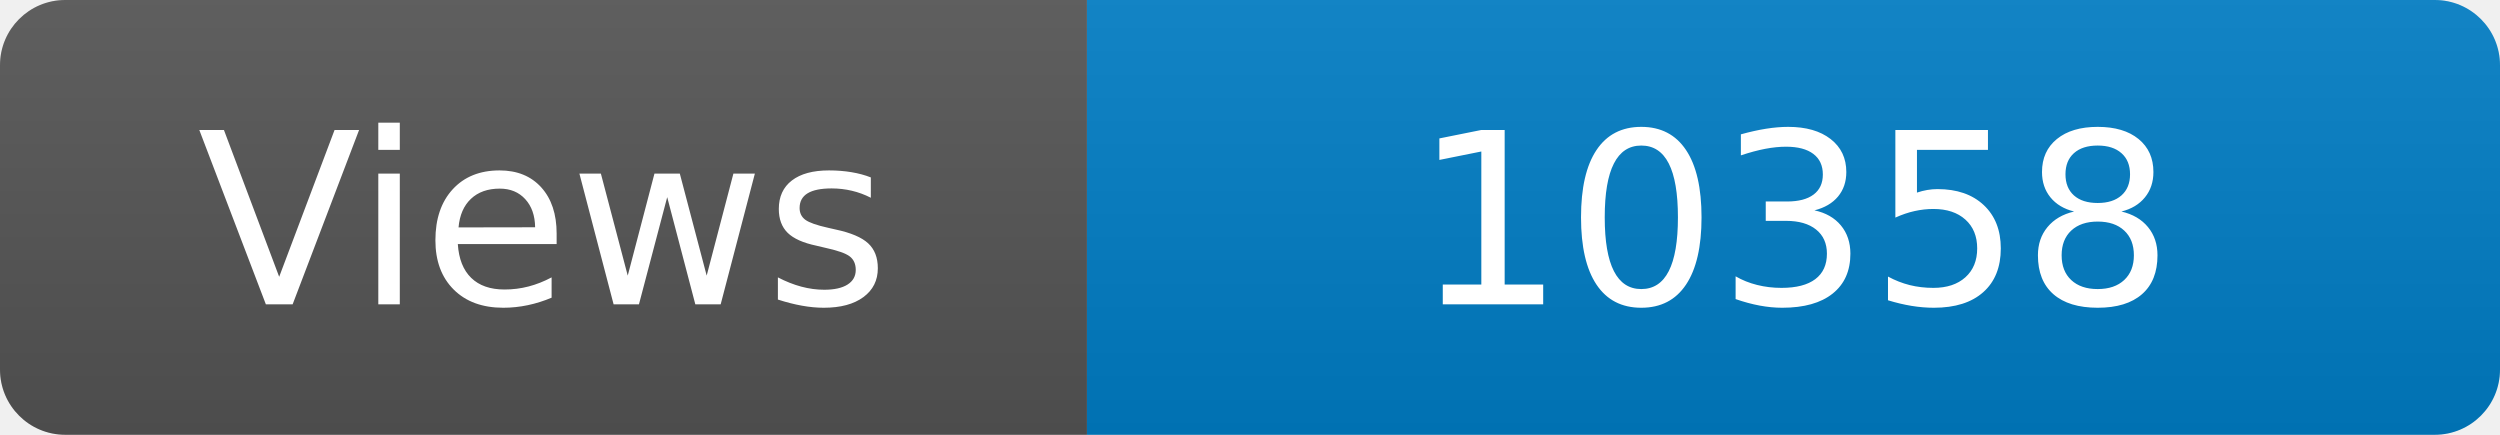
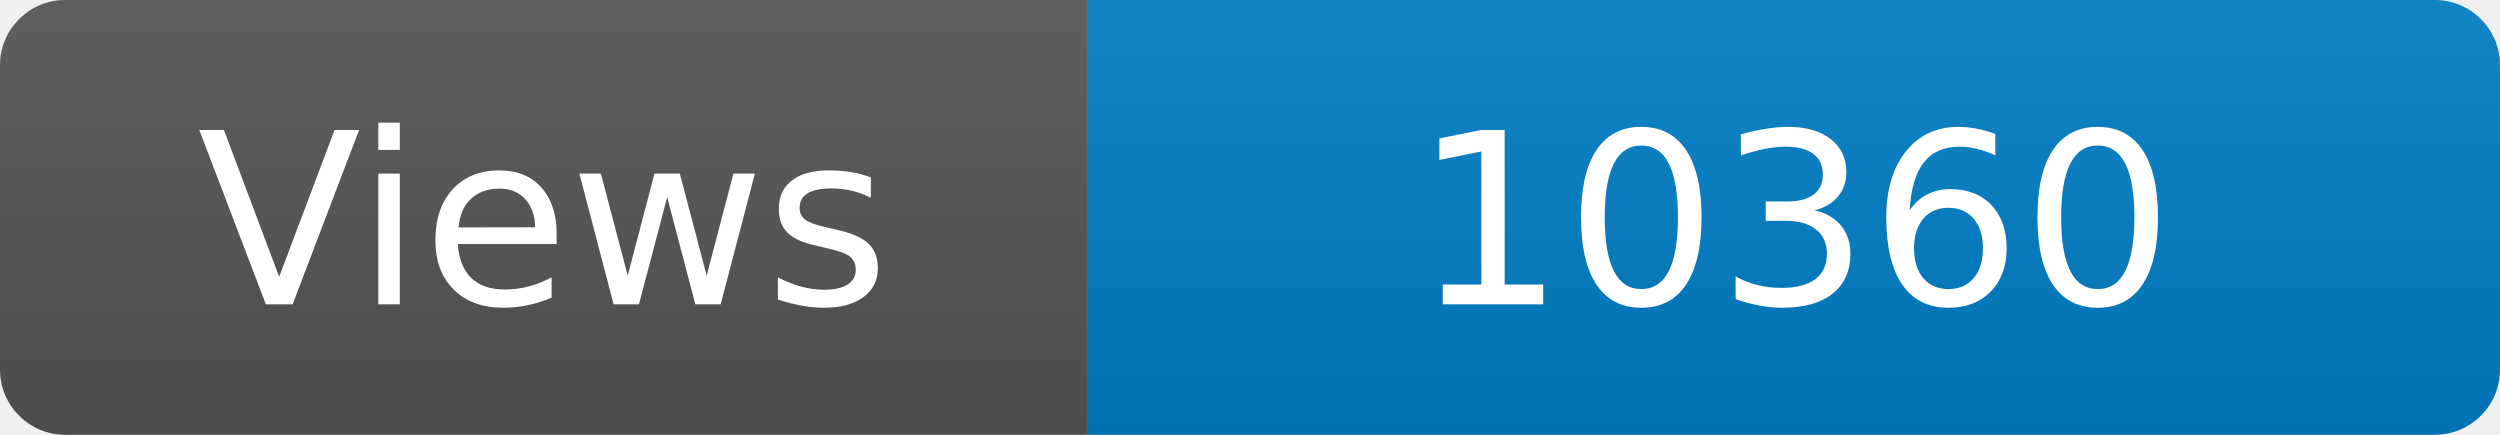
<svg xmlns="http://www.w3.org/2000/svg" width="115" height="20" role="img" aria-label="Maintained?: yes">
  <linearGradient id="s" x2="0" y2="100%">
    <stop offset="0" stop-color="#bbb" stop-opacity=".1" />
    <stop offset="1" stop-opacity=".1" />
  </linearGradient>
  <clipPath id="r">
    <rect width="115" height="20" rx="3" fill="#fff" />
  </clipPath>
  <g clip-path="url(#r)">
    <rect width="50" height="20" fill="#555" />
    <rect x="50" width="160" height="20" fill="#007ec6" />
    <rect width="115" height="20" fill="url(#s)" />
  </g>
  <g fill="#fff" text-anchor="middle" font-family="Verdana,Geneva,DejaVu Sans,sans-serif" font-size="110">
    <text x="250" y="140" transform="scale(.1)" fill="#fff">Views</text>
-     <text x="825" y="140" transform="scale(.1)" fill="#fff">10358</text>
+     <text x="825" y="140" transform="scale(.1)" fill="#fff">10360</text>
  </g>
</svg>
